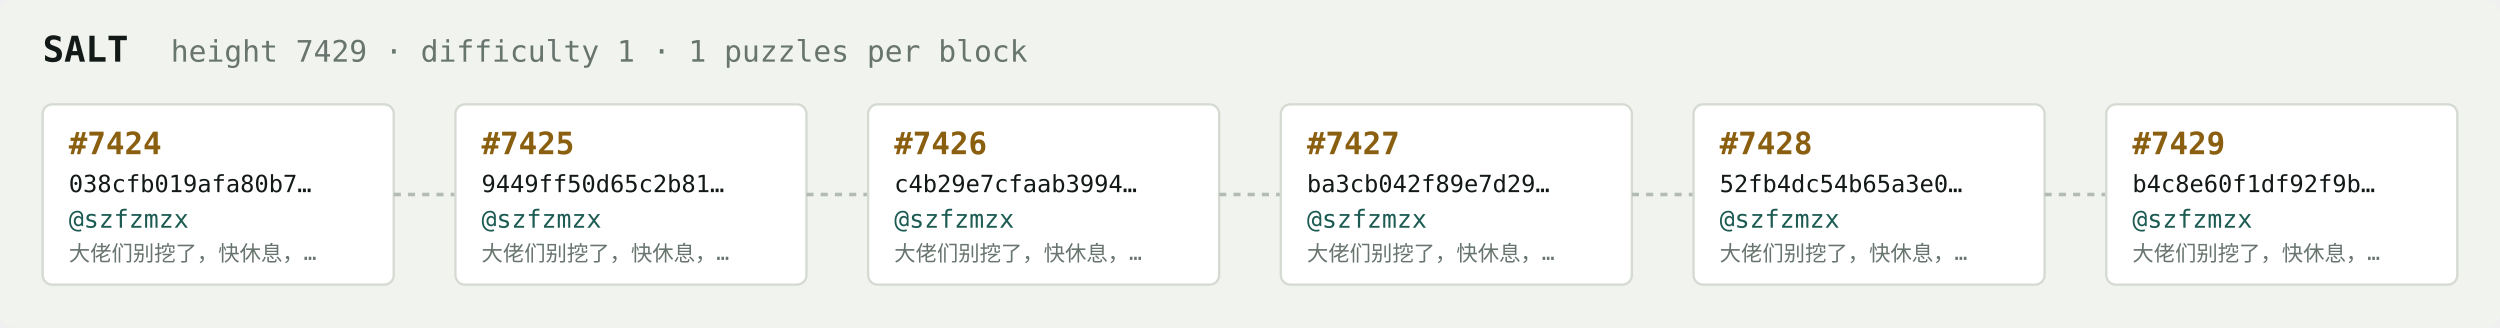
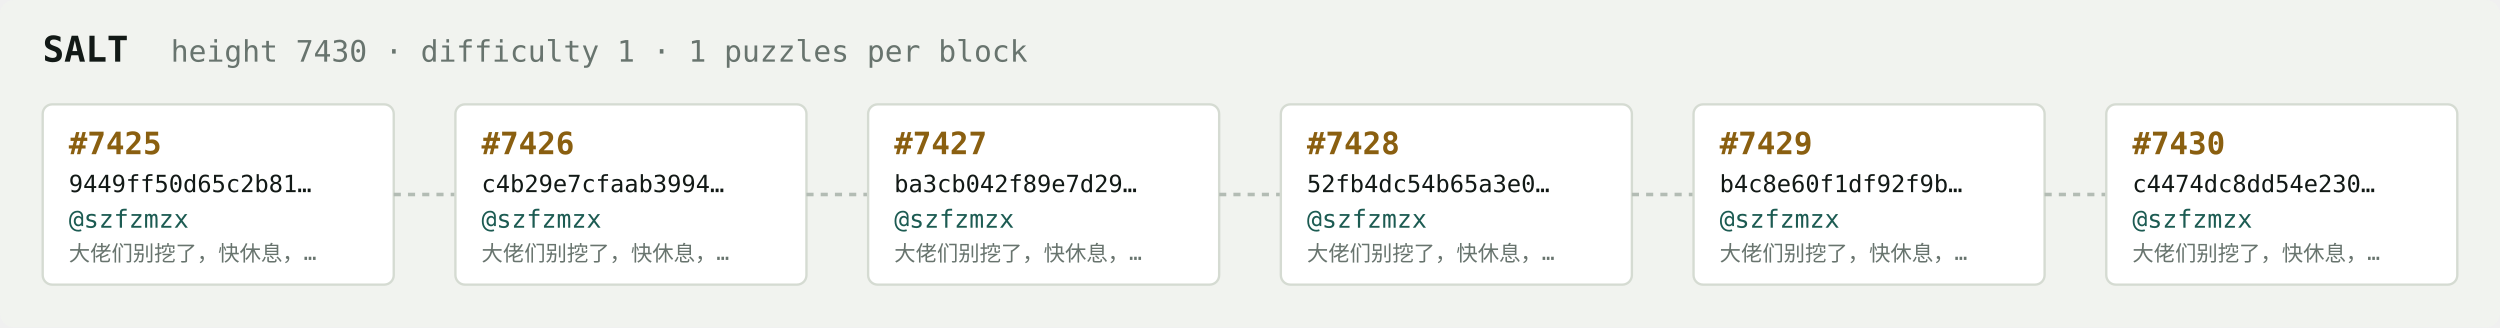
<svg xmlns="http://www.w3.org/2000/svg" width="1054" height="138" viewBox="0 0 1054 138" font-family="ui-monospace,SFMono-Regular,Menlo,monospace">
  <rect fill="#f1f3ef" width="1054" height="138" rx="6" />
  <text x="18" y="26" fill="#121916" font-size="15" font-weight="700">SALT</text>
-   <text x="72" y="26" fill="#68746e" font-size="12.5">height 7429 · difficulty 1 · 1 puzzles per block</text>
+   <text x="72" y="26" fill="#68746e" font-size="12.5">height 7430 · difficulty 1 · 1 puzzles per block</text>
  <rect x="18" y="44" width="148" height="76" rx="4" fill="#ffffff" stroke="#d5dbd2" stroke-width="1" />
-   <text x="29" y="65" fill="#8a5f10" font-size="13" font-weight="700">#7424</text>
-   <text x="29" y="81" fill="#121916" font-size="10">038cfb019afa80b7…</text>
+   <text x="29" y="65" fill="#8a5f10" font-size="13" font-weight="700">#7425</text>
+   <text x="29" y="81" fill="#121916" font-size="10">9449ff50d65c2b81…</text>
  <text x="29" y="96" fill="#1c5b52" font-size="10.5">@szfzmzx</text>
  <text x="29" y="110" fill="#68746e" font-size="9">大佬们别挖了，快休息，…</text>
  <line x1="166" y1="82.0" x2="192" y2="82.0" stroke="#b3bcb4" stroke-width="1.5" stroke-dasharray="3 3" />
  <rect x="192" y="44" width="148" height="76" rx="4" fill="#ffffff" stroke="#d5dbd2" stroke-width="1" />
-   <text x="203" y="65" fill="#8a5f10" font-size="13" font-weight="700">#7425</text>
-   <text x="203" y="81" fill="#121916" font-size="10">9449ff50d65c2b81…</text>
+   <text x="203" y="65" fill="#8a5f10" font-size="13" font-weight="700">#7426</text>
+   <text x="203" y="81" fill="#121916" font-size="10">c4b29e7cfaab3994…</text>
  <text x="203" y="96" fill="#1c5b52" font-size="10.5">@szfzmzx</text>
  <text x="203" y="110" fill="#68746e" font-size="9">大佬们别挖了，快休息，…</text>
  <line x1="340" y1="82.0" x2="366" y2="82.0" stroke="#b3bcb4" stroke-width="1.5" stroke-dasharray="3 3" />
  <rect x="366" y="44" width="148" height="76" rx="4" fill="#ffffff" stroke="#d5dbd2" stroke-width="1" />
-   <text x="377" y="65" fill="#8a5f10" font-size="13" font-weight="700">#7426</text>
-   <text x="377" y="81" fill="#121916" font-size="10">c4b29e7cfaab3994…</text>
+   <text x="377" y="65" fill="#8a5f10" font-size="13" font-weight="700">#7427</text>
+   <text x="377" y="81" fill="#121916" font-size="10">ba3cb042f89e7d29…</text>
  <text x="377" y="96" fill="#1c5b52" font-size="10.5">@szfzmzx</text>
  <text x="377" y="110" fill="#68746e" font-size="9">大佬们别挖了，快休息，…</text>
  <line x1="514" y1="82.0" x2="540" y2="82.0" stroke="#b3bcb4" stroke-width="1.5" stroke-dasharray="3 3" />
  <rect x="540" y="44" width="148" height="76" rx="4" fill="#ffffff" stroke="#d5dbd2" stroke-width="1" />
-   <text x="551" y="65" fill="#8a5f10" font-size="13" font-weight="700">#7427</text>
-   <text x="551" y="81" fill="#121916" font-size="10">ba3cb042f89e7d29…</text>
+   <text x="551" y="65" fill="#8a5f10" font-size="13" font-weight="700">#7428</text>
+   <text x="551" y="81" fill="#121916" font-size="10">52fb4dc54b65a3e0…</text>
  <text x="551" y="96" fill="#1c5b52" font-size="10.5">@szfzmzx</text>
  <text x="551" y="110" fill="#68746e" font-size="9">大佬们别挖了，快休息，…</text>
  <line x1="688" y1="82.0" x2="714" y2="82.0" stroke="#b3bcb4" stroke-width="1.5" stroke-dasharray="3 3" />
  <rect x="714" y="44" width="148" height="76" rx="4" fill="#ffffff" stroke="#d5dbd2" stroke-width="1" />
-   <text x="725" y="65" fill="#8a5f10" font-size="13" font-weight="700">#7428</text>
-   <text x="725" y="81" fill="#121916" font-size="10">52fb4dc54b65a3e0…</text>
+   <text x="725" y="65" fill="#8a5f10" font-size="13" font-weight="700">#7429</text>
+   <text x="725" y="81" fill="#121916" font-size="10">b4c8e60f1df92f9b…</text>
  <text x="725" y="96" fill="#1c5b52" font-size="10.5">@szfzmzx</text>
  <text x="725" y="110" fill="#68746e" font-size="9">大佬们别挖了，快休息，…</text>
  <line x1="862" y1="82.0" x2="888" y2="82.0" stroke="#b3bcb4" stroke-width="1.5" stroke-dasharray="3 3" />
  <rect x="888" y="44" width="148" height="76" rx="4" fill="#ffffff" stroke="#d5dbd2" stroke-width="1" />
-   <text x="899" y="65" fill="#8a5f10" font-size="13" font-weight="700">#7429</text>
-   <text x="899" y="81" fill="#121916" font-size="10">b4c8e60f1df92f9b…</text>
+   <text x="899" y="65" fill="#8a5f10" font-size="13" font-weight="700">#7430</text>
+   <text x="899" y="81" fill="#121916" font-size="10">c4474dc8dd54e230…</text>
  <text x="899" y="96" fill="#1c5b52" font-size="10.5">@szfzmzx</text>
  <text x="899" y="110" fill="#68746e" font-size="9">大佬们别挖了，快休息，…</text>
</svg>
